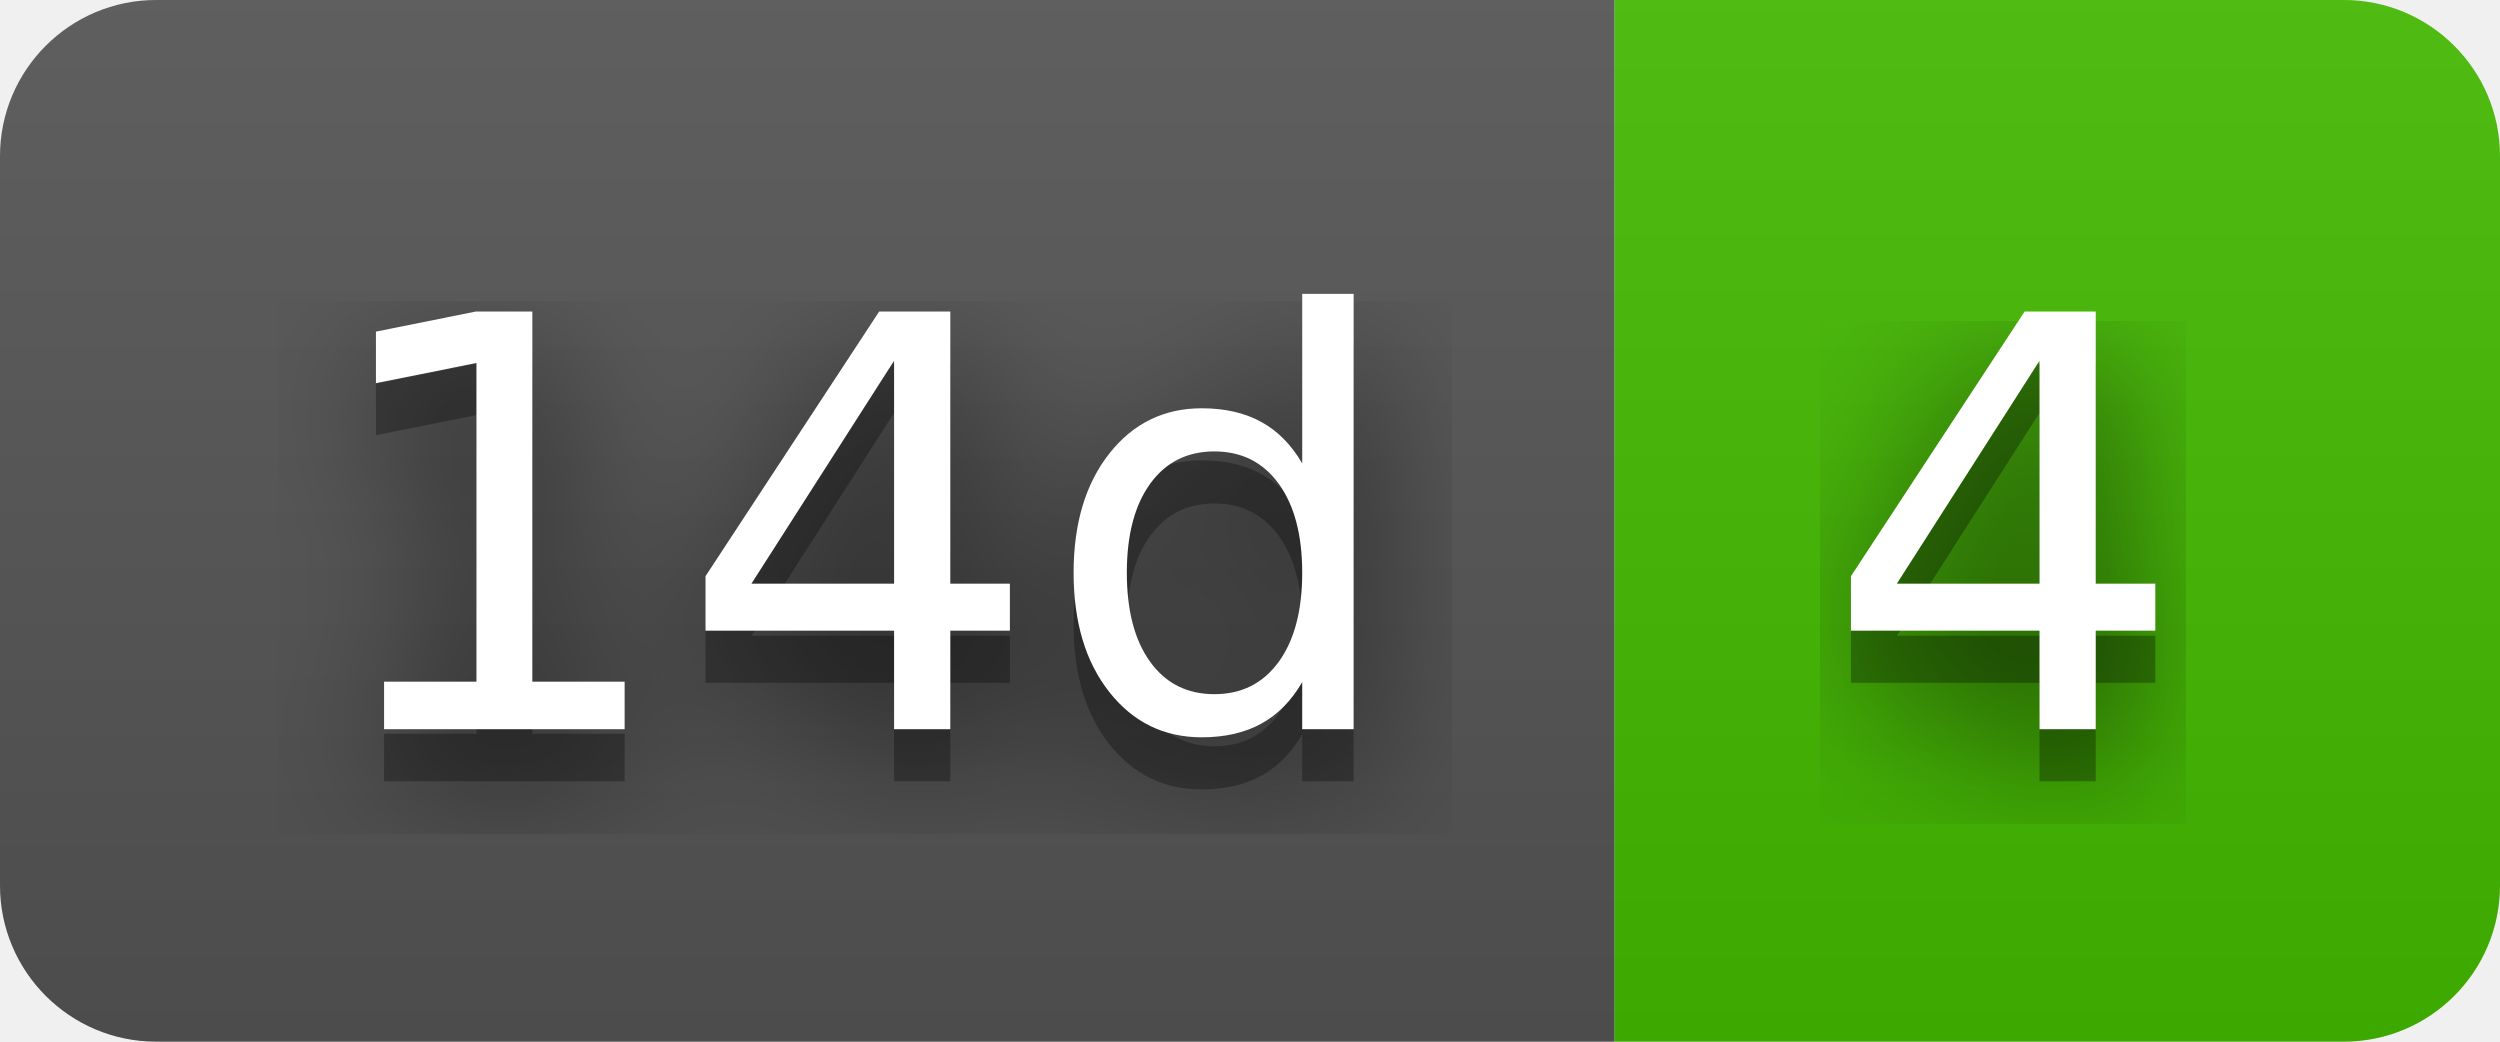
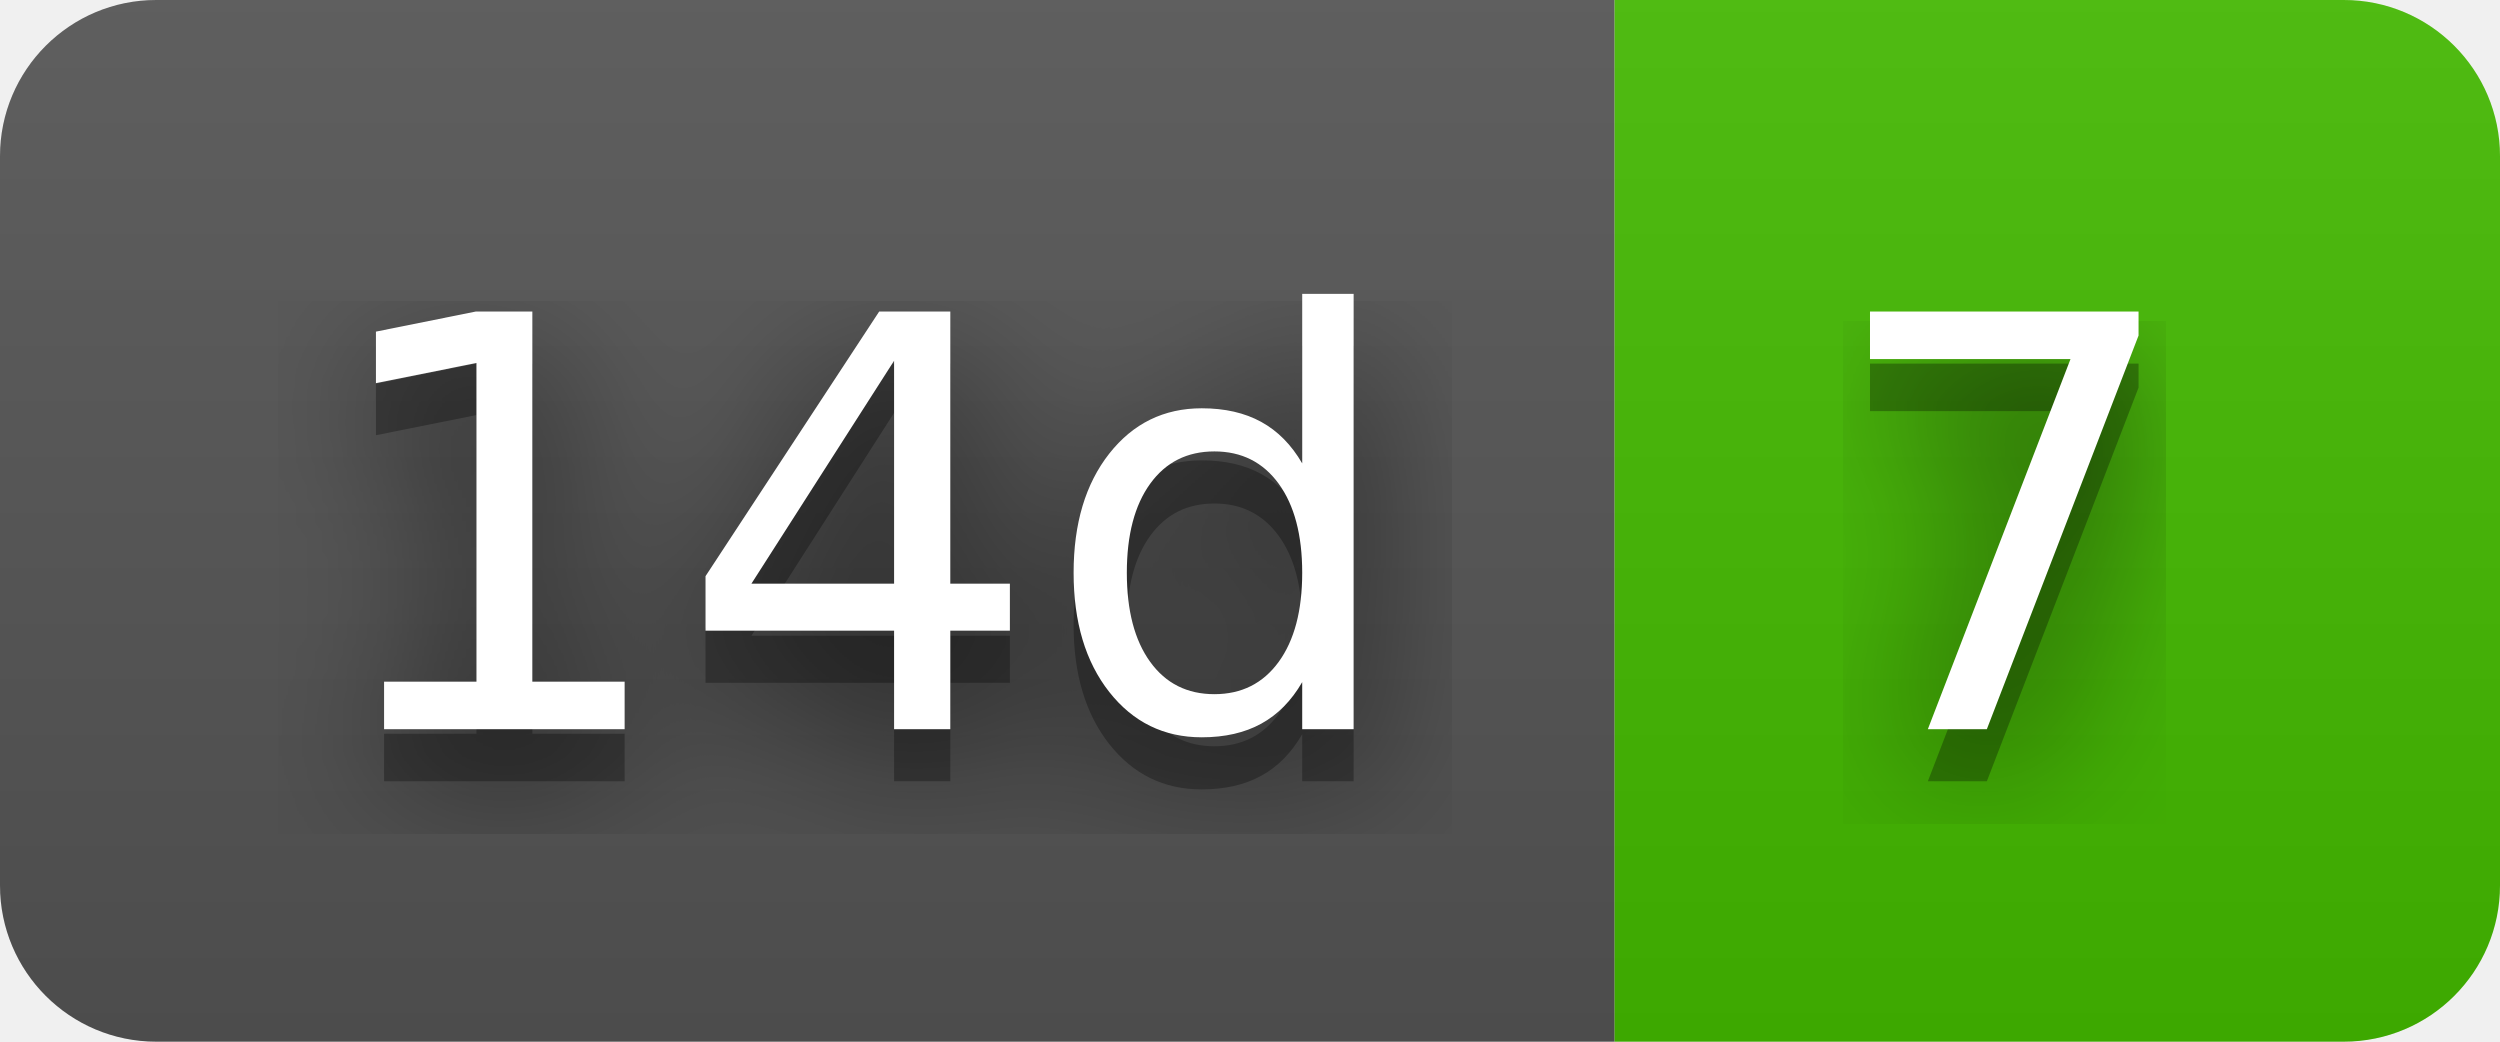
- <svg xmlns="http://www.w3.org/2000/svg" width="48" height="20" role="img" aria-label="14d: 4">
+ <svg xmlns="http://www.w3.org/2000/svg" width="48" height="20" role="img" aria-label="14d: 7">
  <filter id="blur">
    <feGaussianBlur in="SourceGraphic" stdDeviation="16" />
  </filter>
  <linearGradient id="s" x2="0" y2="100%">
    <stop offset="0" stop-color="#bbb" stop-opacity=".1" />
    <stop offset="1" stop-opacity=".1" />
  </linearGradient>
  <clipPath id="r">
    <rect width="48" height="20" rx="3" fill="#fff" />
  </clipPath>
  <g clip-path="url(#r)">
    <rect width="31" height="20" fill="#555" />
    <rect x="31" width="17" height="20" fill="#4b0" />
    <rect width="48" height="20" fill="url(#s)" />
  </g>
  <g fill="#fff" text-anchor="middle" font-family="Verdana,Geneva,DejaVu Sans,sans-serif" text-rendering="geometricPrecision" font-size="110">
    <text aria-hidden="true" x="165" y="150" fill="#010101" fill-opacity=".80" filter="url(#blur)" transform="scale(.1)" textLength="210">14d</text>
    <text aria-hidden="true" x="165" y="150" fill="#010101" fill-opacity=".3" transform="scale(.1)" textLength="210">14d</text>
    <text x="165" y="140" transform="scale(.1)" fill="#fff" textLength="210">14d</text>
-     <text aria-hidden="true" x="385" y="150" fill="#010101" fill-opacity=".80" filter="url(#blur)" transform="scale(.1)" textLength="70">4</text>
-     <text aria-hidden="true" x="385" y="150" fill="#010101" fill-opacity=".3" transform="scale(.1)" textLength="70">4</text>
-     <text x="385" y="140" transform="scale(.1)" fill="#fff" textLength="70">4</text>
+     <text aria-hidden="true" x="385" y="150" fill="#010101" fill-opacity=".80" filter="url(#blur)" transform="scale(.1)" textLength="70">7</text>
+     <text aria-hidden="true" x="385" y="150" fill="#010101" fill-opacity=".3" transform="scale(.1)" textLength="70">7</text>
+     <text x="385" y="140" transform="scale(.1)" fill="#fff" textLength="70">7</text>
  </g>
</svg>
